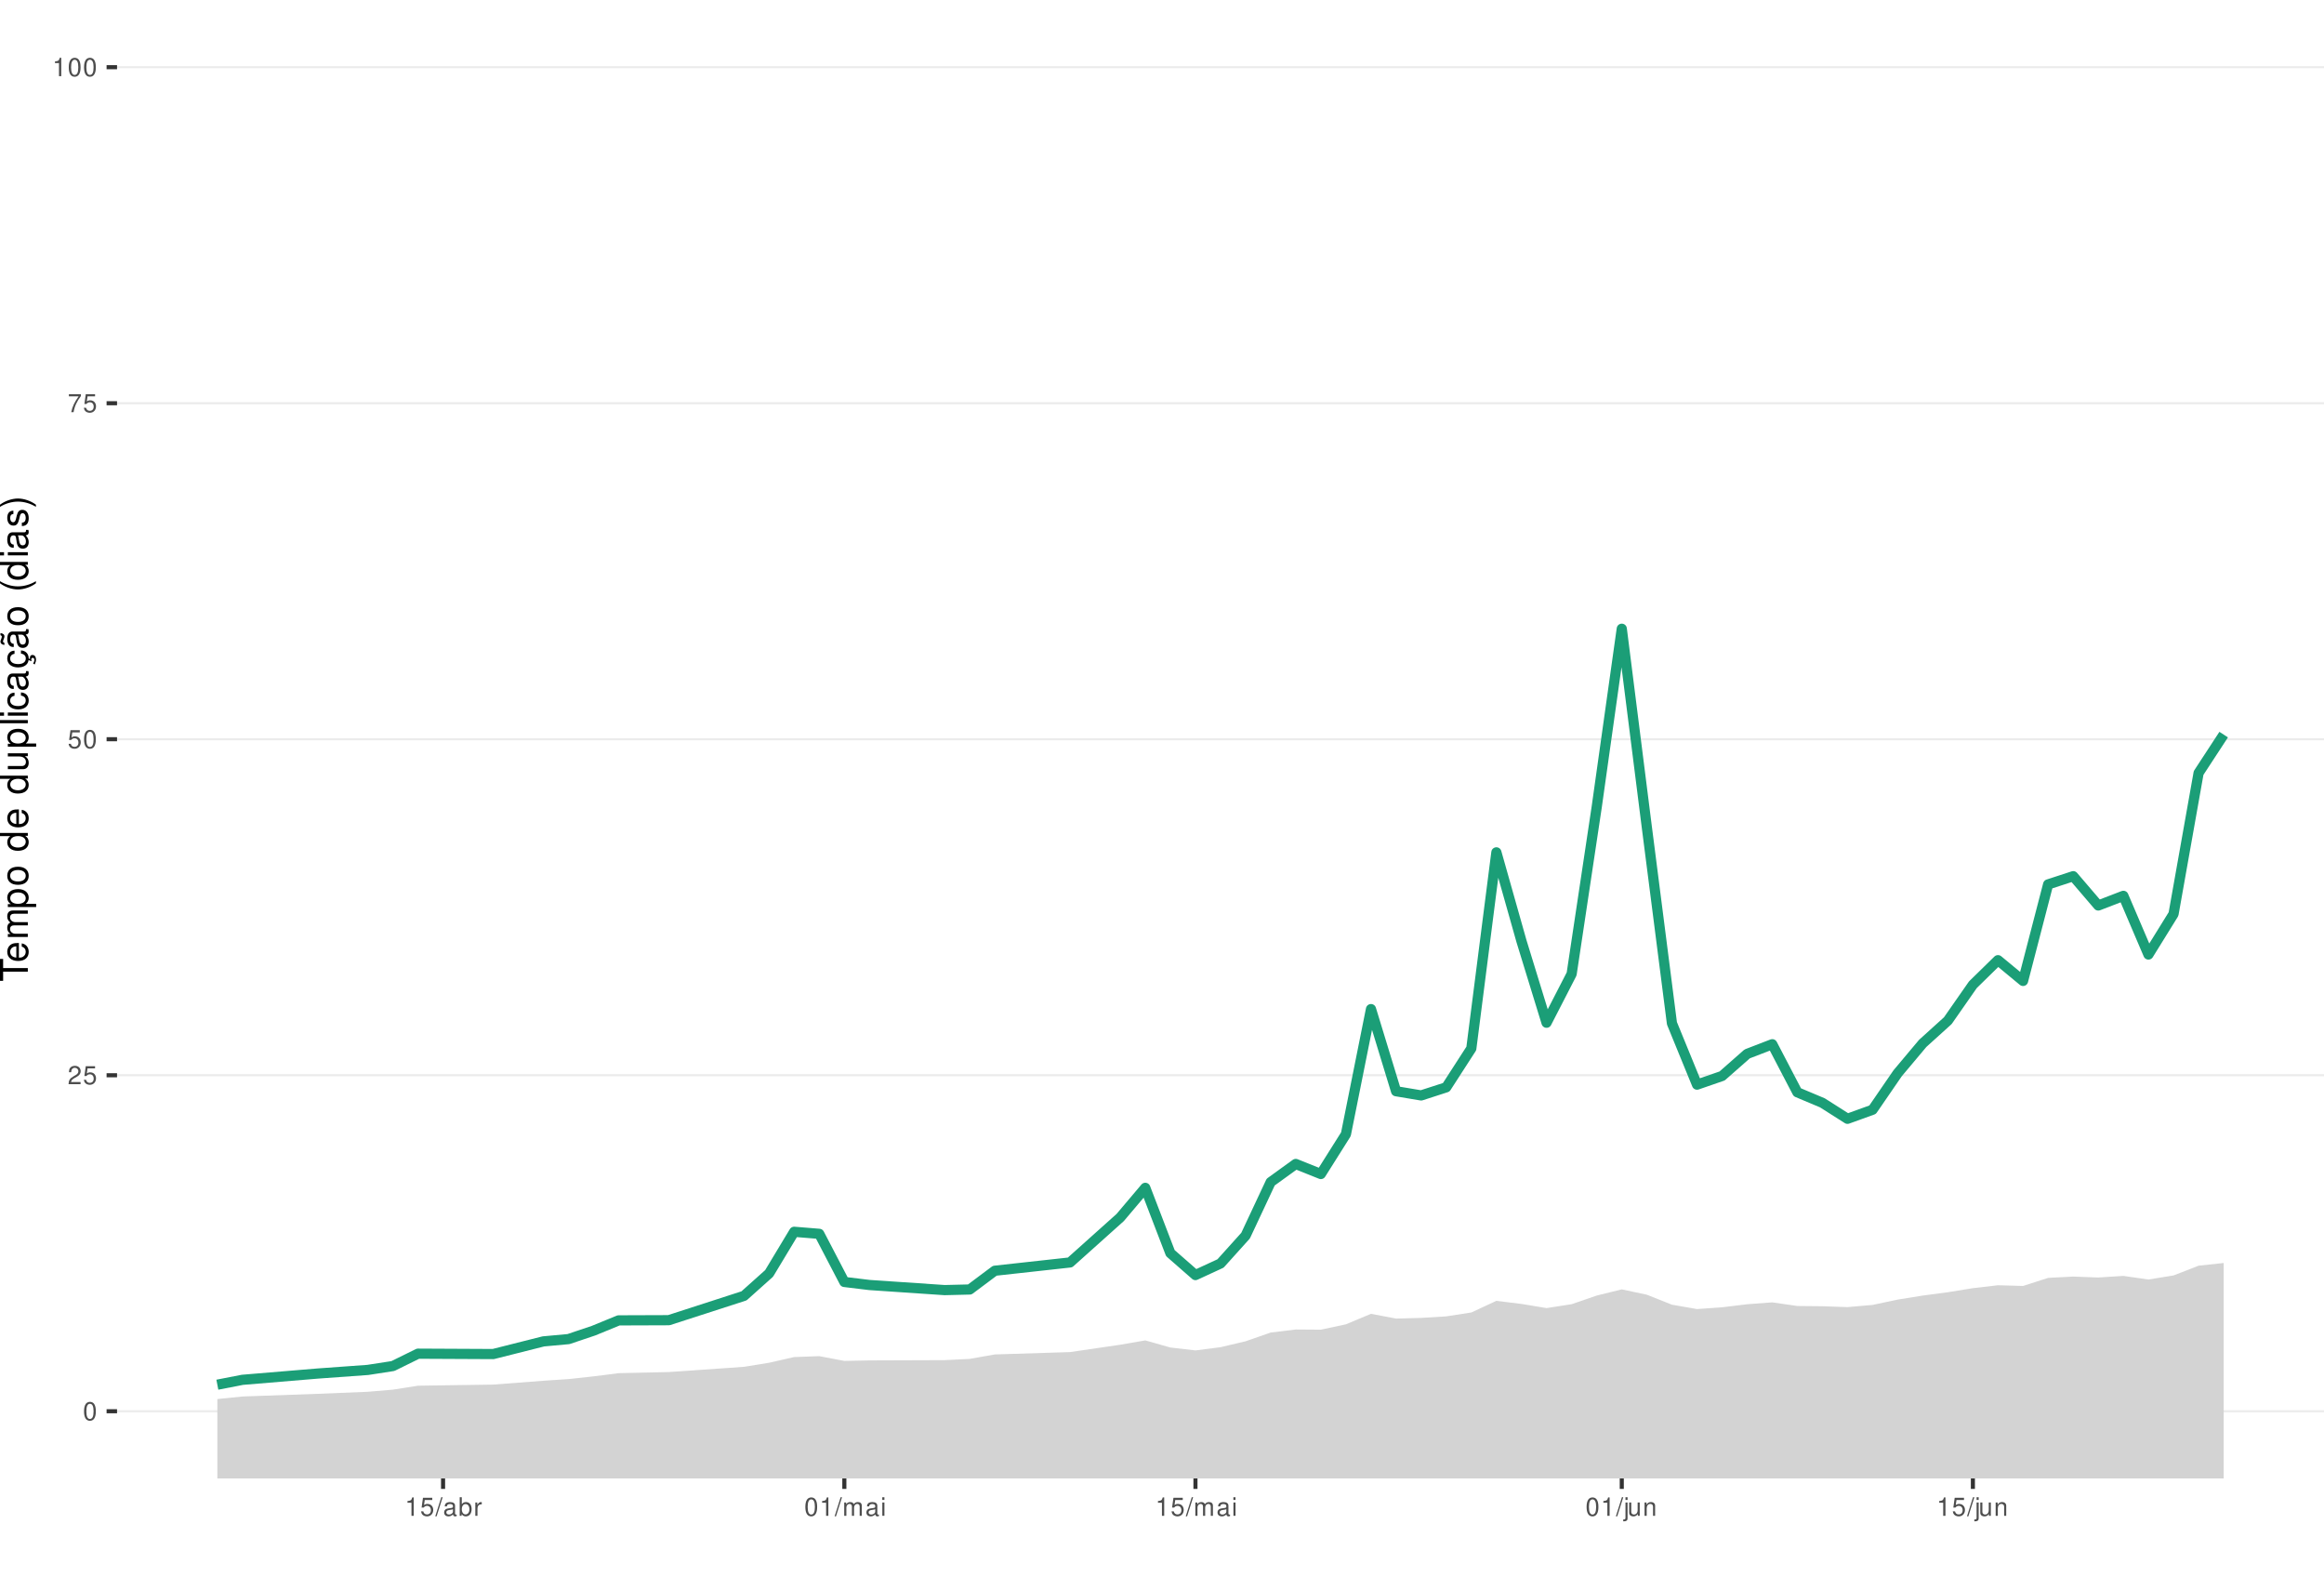
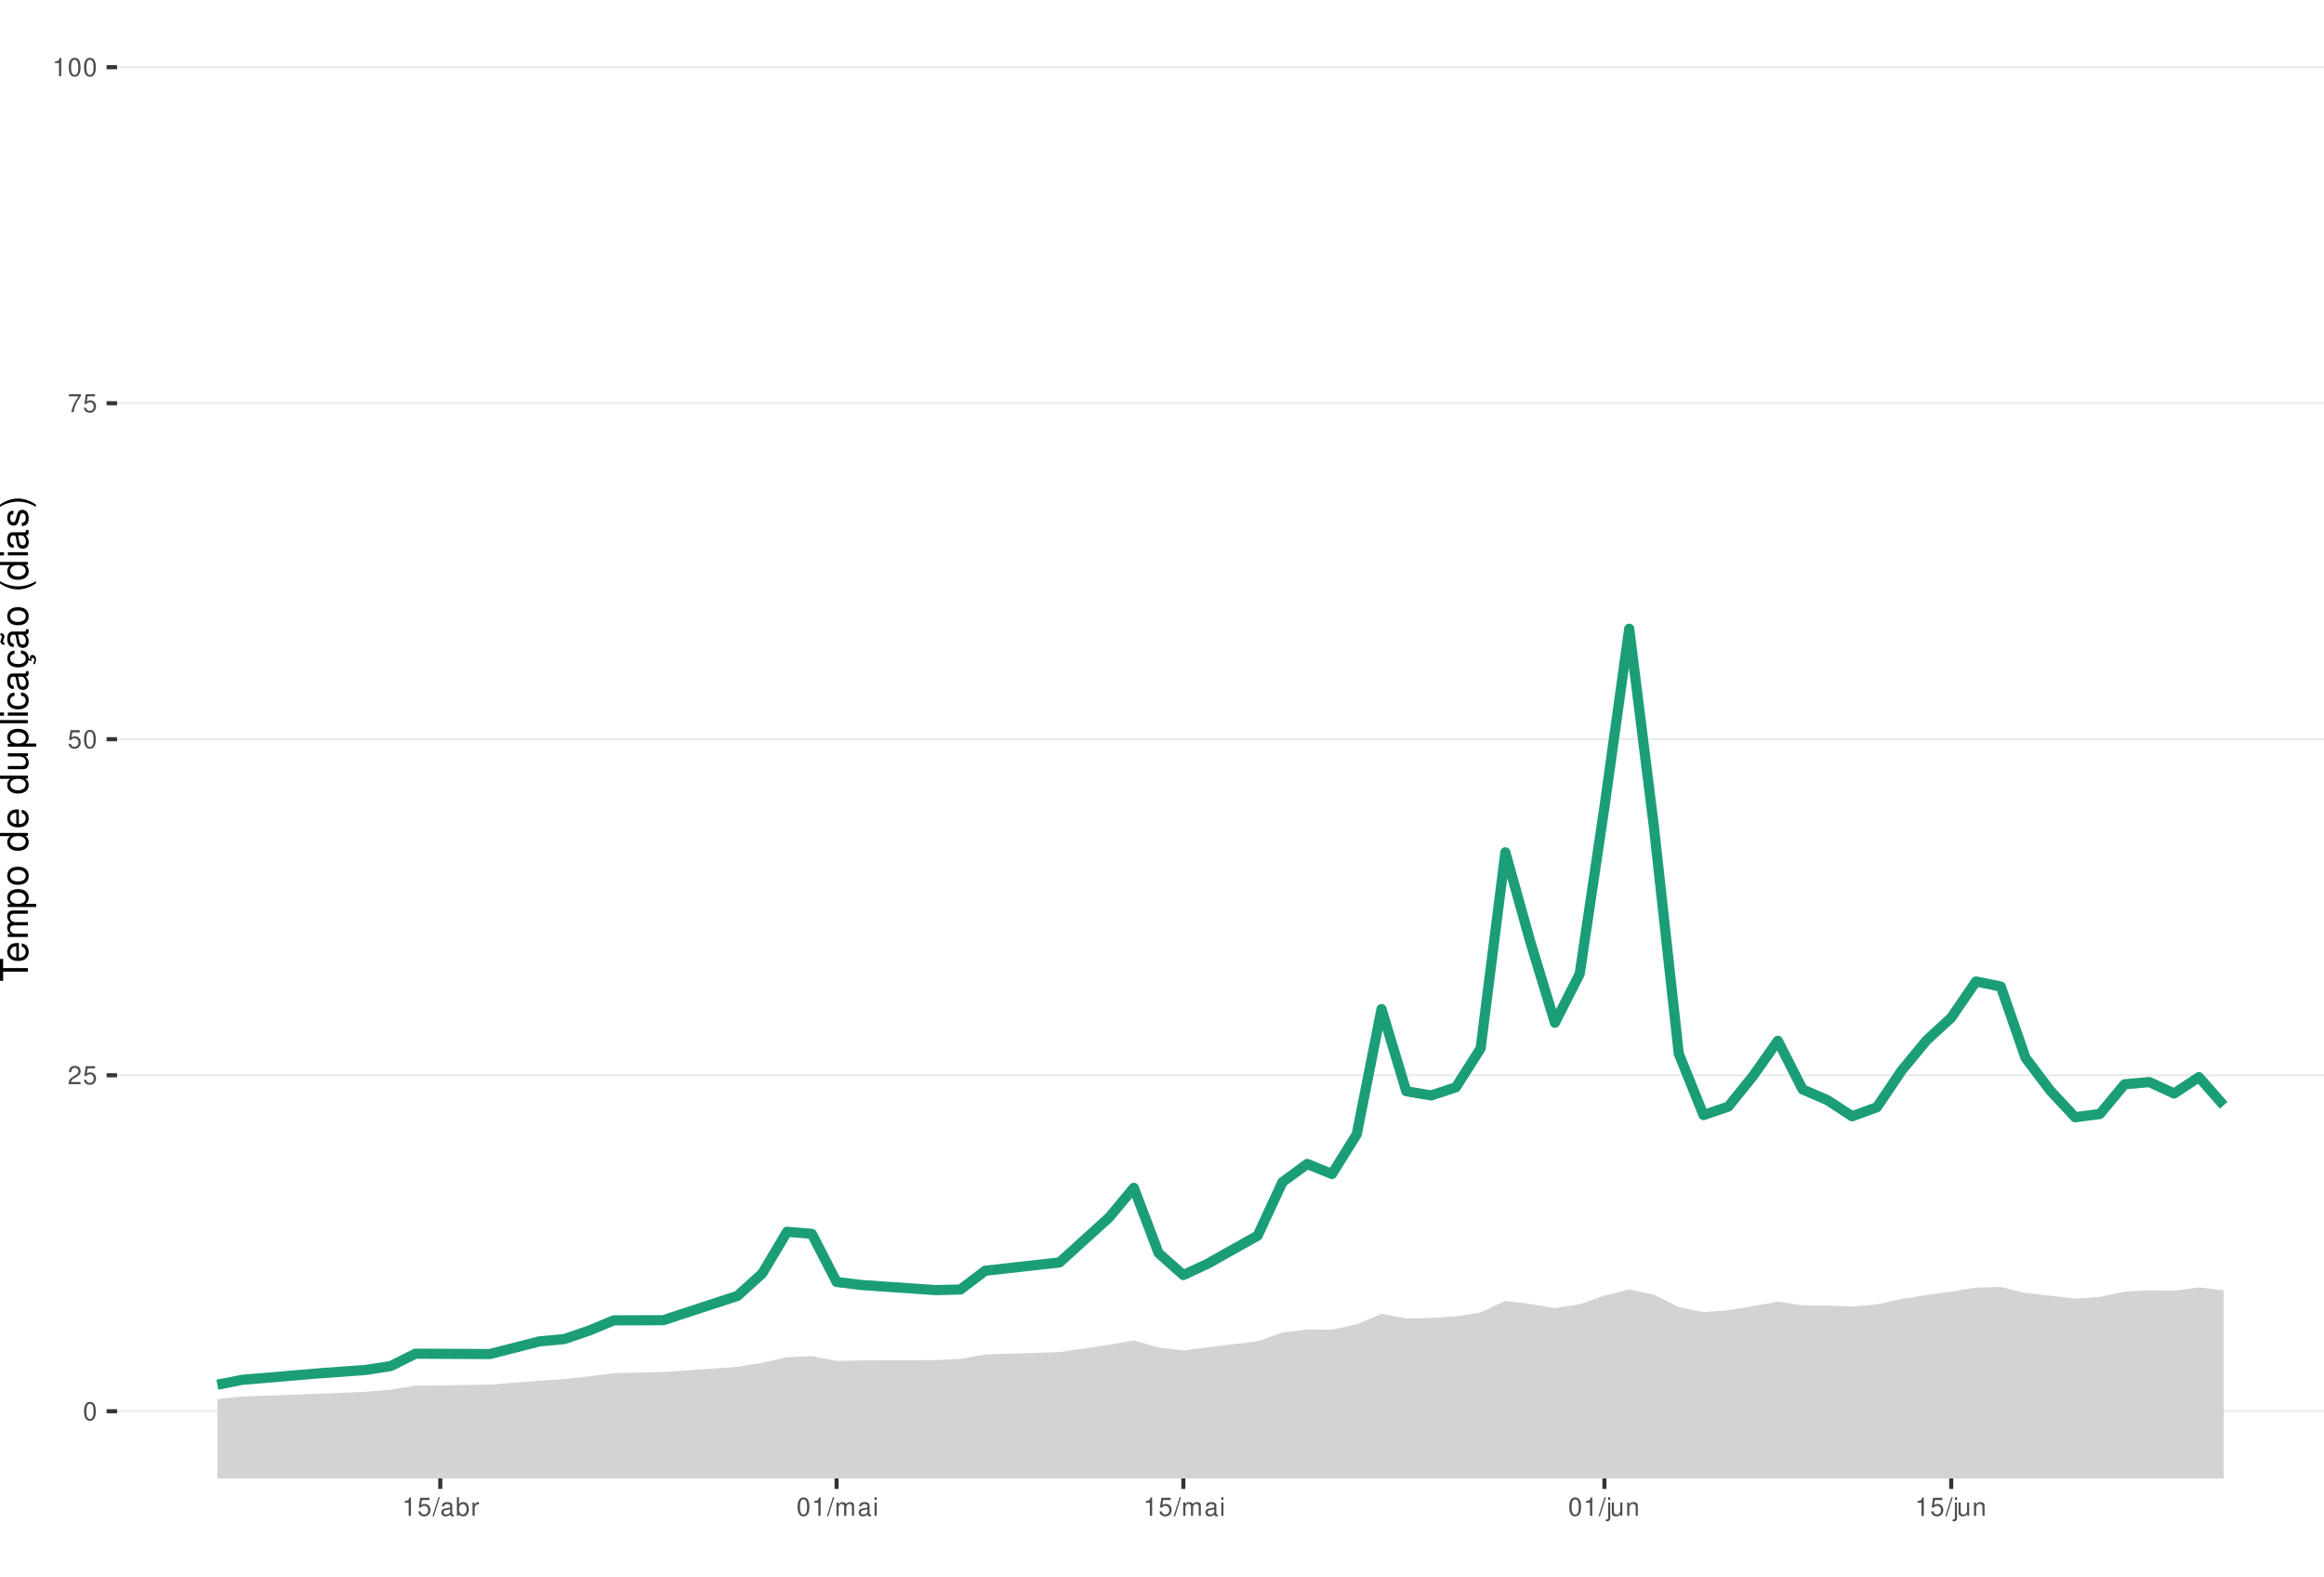
<svg xmlns="http://www.w3.org/2000/svg" xmlns:xlink="http://www.w3.org/1999/xlink" width="609pt" height="413pt" viewBox="0 0 609 413" version="1.1">
  <defs>
    <g>
      <symbol overflow="visible" id="glyph0-0">
        <path style="stroke:none;" d="" />
      </symbol>
      <symbol overflow="visible" id="glyph0-1">
        <path style="stroke:none;" d="M 1.828 -4.812 C 1.391 -4.812 0.984 -4.609 0.75 -4.281 C 0.438 -3.859 0.281 -3.219 0.281 -2.328 C 0.281 -0.703 0.812 0.156 1.828 0.156 C 2.828 0.156 3.375 -0.703 3.375 -2.297 C 3.375 -3.219 3.234 -3.844 2.922 -4.281 C 2.672 -4.625 2.281 -4.812 1.828 -4.812 Z M 1.828 -4.297 C 2.469 -4.297 2.781 -3.641 2.781 -2.344 C 2.781 -0.969 2.469 -0.328 1.812 -0.328 C 1.203 -0.328 0.891 -1 0.891 -2.328 C 0.891 -3.641 1.203 -4.297 1.828 -4.297 Z M 1.828 -4.297 " />
      </symbol>
      <symbol overflow="visible" id="glyph0-2">
        <path style="stroke:none;" d="M 3.375 -0.578 L 0.891 -0.578 C 0.938 -0.984 1.156 -1.234 1.734 -1.578 L 2.406 -1.953 C 3.062 -2.328 3.406 -2.812 3.406 -3.406 C 3.406 -3.812 3.234 -4.188 2.969 -4.438 C 2.688 -4.688 2.344 -4.812 1.891 -4.812 C 1.297 -4.812 0.844 -4.594 0.578 -4.188 C 0.422 -3.938 0.344 -3.641 0.328 -3.141 L 0.922 -3.141 C 0.938 -3.469 0.984 -3.672 1.062 -3.828 C 1.219 -4.125 1.516 -4.297 1.875 -4.297 C 2.406 -4.297 2.797 -3.906 2.797 -3.391 C 2.797 -3.016 2.578 -2.672 2.156 -2.438 L 1.547 -2.078 C 0.562 -1.516 0.281 -1.062 0.219 0 L 3.375 0 Z M 3.375 -0.578 " />
      </symbol>
      <symbol overflow="visible" id="glyph0-3">
        <path style="stroke:none;" d="M 3.172 -4.719 L 0.734 -4.719 L 0.375 -2.156 L 0.922 -2.156 C 1.188 -2.469 1.422 -2.594 1.797 -2.594 C 2.422 -2.594 2.812 -2.156 2.812 -1.453 C 2.812 -0.781 2.422 -0.359 1.781 -0.359 C 1.266 -0.359 0.953 -0.625 0.812 -1.156 L 0.234 -1.156 C 0.312 -0.766 0.375 -0.578 0.516 -0.406 C 0.781 -0.047 1.266 0.156 1.797 0.156 C 2.75 0.156 3.422 -0.547 3.422 -1.531 C 3.422 -2.469 2.797 -3.109 1.891 -3.109 C 1.562 -3.109 1.297 -3.016 1.016 -2.828 L 1.203 -4.141 L 3.172 -4.141 Z M 3.172 -4.719 " />
      </symbol>
      <symbol overflow="visible" id="glyph0-4">
        <path style="stroke:none;" d="M 3.469 -4.719 L 0.312 -4.719 L 0.312 -4.141 L 2.859 -4.141 C 1.734 -2.531 1.266 -1.547 0.922 0 L 1.547 0 C 1.797 -1.516 2.391 -2.812 3.469 -4.234 Z M 3.469 -4.719 " />
      </symbol>
      <symbol overflow="visible" id="glyph0-5">
        <path style="stroke:none;" d="M 1.719 -3.422 L 1.719 0 L 2.312 0 L 2.312 -4.812 L 1.922 -4.812 C 1.719 -4.078 1.578 -3.969 0.672 -3.859 L 0.672 -3.422 Z M 1.719 -3.422 " />
      </symbol>
      <symbol overflow="visible" id="glyph0-6">
        <path style="stroke:none;" d="M 1.531 -4.859 L -0.047 0.141 L 0.312 0.141 L 1.891 -4.859 Z M 1.531 -4.859 " />
      </symbol>
      <symbol overflow="visible" id="glyph0-7">
        <path style="stroke:none;" d="M 3.562 -0.328 C 3.5 -0.312 3.469 -0.312 3.438 -0.312 C 3.25 -0.312 3.141 -0.406 3.141 -0.578 L 3.141 -2.641 C 3.141 -3.25 2.688 -3.594 1.828 -3.594 C 1.312 -3.594 0.906 -3.438 0.672 -3.188 C 0.516 -3 0.453 -2.797 0.438 -2.453 L 0.984 -2.453 C 1.031 -2.875 1.297 -3.078 1.812 -3.078 C 2.312 -3.078 2.594 -2.891 2.594 -2.562 L 2.594 -2.406 C 2.578 -2.172 2.469 -2.078 2.016 -2.031 C 1.219 -1.922 1.109 -1.891 0.891 -1.812 C 0.484 -1.641 0.281 -1.328 0.281 -0.875 C 0.281 -0.25 0.719 0.156 1.422 0.156 C 1.859 0.156 2.219 0 2.609 -0.359 C 2.656 0 2.828 0.156 3.188 0.156 C 3.297 0.156 3.375 0.141 3.562 0.094 Z M 2.594 -1.094 C 2.594 -0.906 2.531 -0.797 2.375 -0.641 C 2.141 -0.438 1.875 -0.328 1.547 -0.328 C 1.109 -0.328 0.859 -0.547 0.859 -0.891 C 0.859 -1.266 1.094 -1.438 1.703 -1.531 C 2.297 -1.609 2.406 -1.641 2.594 -1.719 Z M 2.594 -1.094 " />
      </symbol>
      <symbol overflow="visible" id="glyph0-8">
        <path style="stroke:none;" d="M 0.359 -4.859 L 0.359 0 L 0.859 0 L 0.859 -0.453 C 1.125 -0.047 1.484 0.156 1.969 0.156 C 2.875 0.156 3.484 -0.594 3.484 -1.75 C 3.484 -2.891 2.922 -3.594 1.984 -3.594 C 1.516 -3.594 1.172 -3.406 0.906 -3.016 L 0.906 -4.859 Z M 1.891 -3.062 C 2.5 -3.062 2.906 -2.531 2.906 -1.703 C 2.906 -0.906 2.484 -0.359 1.891 -0.359 C 1.297 -0.359 0.906 -0.906 0.906 -1.719 C 0.906 -2.531 1.297 -3.062 1.891 -3.062 Z M 1.891 -3.062 " />
      </symbol>
      <symbol overflow="visible" id="glyph0-9">
        <path style="stroke:none;" d="M 0.453 -3.484 L 0.453 0 L 1.016 0 L 1.016 -1.812 C 1.031 -2.656 1.375 -3.016 2.141 -3 L 2.141 -3.562 C 2.047 -3.578 1.984 -3.594 1.922 -3.594 C 1.562 -3.594 1.297 -3.375 0.969 -2.859 L 0.969 -3.484 Z M 0.453 -3.484 " />
      </symbol>
      <symbol overflow="visible" id="glyph0-10">
        <path style="stroke:none;" d="M 0.469 -3.484 L 0.469 0 L 1.031 0 L 1.031 -2.188 C 1.031 -2.703 1.391 -3.109 1.844 -3.109 C 2.25 -3.109 2.484 -2.844 2.484 -2.406 L 2.484 0 L 3.047 0 L 3.047 -2.188 C 3.047 -2.703 3.422 -3.109 3.875 -3.109 C 4.266 -3.109 4.516 -2.844 4.516 -2.406 L 4.516 0 L 5.078 0 L 5.078 -2.609 C 5.078 -3.234 4.719 -3.594 4.062 -3.594 C 3.594 -3.594 3.312 -3.453 2.984 -3.062 C 2.781 -3.422 2.5 -3.594 2.047 -3.594 C 1.578 -3.594 1.266 -3.422 0.984 -3 L 0.984 -3.484 Z M 0.469 -3.484 " />
      </symbol>
      <symbol overflow="visible" id="glyph0-11">
        <path style="stroke:none;" d="M 1 -3.484 L 0.453 -3.484 L 0.453 0 L 1 0 Z M 1 -4.859 L 0.438 -4.859 L 0.438 -4.156 L 1 -4.156 Z M 1 -4.859 " />
      </symbol>
      <symbol overflow="visible" id="glyph0-12">
        <path style="stroke:none;" d="M 0.469 -3.484 L 0.469 0.5 C 0.469 0.859 0.359 0.969 0.016 0.969 C -0.031 0.969 -0.047 0.969 -0.125 0.953 L -0.125 1.438 C -0.047 1.438 -0.016 1.453 0.062 1.453 C 0.688 1.453 1.016 1.203 1.016 0.719 L 1.016 -3.484 Z M 1.016 -4.859 L 0.469 -4.859 L 0.469 -4.156 L 1.016 -4.156 Z M 1.016 -4.859 " />
      </symbol>
      <symbol overflow="visible" id="glyph0-13">
        <path style="stroke:none;" d="M 3.203 0 L 3.203 -3.484 L 2.656 -3.484 L 2.656 -1.516 C 2.656 -0.797 2.281 -0.328 1.703 -0.328 C 1.266 -0.328 0.984 -0.594 0.984 -1.016 L 0.984 -3.484 L 0.438 -3.484 L 0.438 -0.797 C 0.438 -0.219 0.859 0.156 1.547 0.156 C 2.062 0.156 2.391 -0.031 2.703 -0.484 L 2.703 0 Z M 3.203 0 " />
      </symbol>
      <symbol overflow="visible" id="glyph0-14">
        <path style="stroke:none;" d="M 0.469 -3.484 L 0.469 0 L 1.031 0 L 1.031 -1.922 C 1.031 -2.641 1.391 -3.109 1.969 -3.109 C 2.406 -3.109 2.688 -2.828 2.688 -2.422 L 2.688 0 L 3.234 0 L 3.234 -2.641 C 3.234 -3.219 2.812 -3.594 2.141 -3.594 C 1.625 -3.594 1.281 -3.391 0.984 -2.906 L 0.984 -3.484 Z M 0.469 -3.484 " />
      </symbol>
      <symbol overflow="visible" id="glyph1-0">
        <path style="stroke:none;" d="" />
      </symbol>
      <symbol overflow="visible" id="glyph1-1">
        <path style="stroke:none;" d="M -6.469 -3.547 L -6.469 -5.938 L -7.297 -5.938 L -7.297 -0.203 L -6.469 -0.203 L -6.469 -2.609 L 0 -2.609 L 0 -3.547 Z M -6.469 -3.547 " />
      </symbol>
      <symbol overflow="visible" id="glyph1-2">
        <path style="stroke:none;" d="M -2.344 -5.125 C -3.141 -5.125 -3.625 -5.062 -4.016 -4.922 C -4.875 -4.578 -5.391 -3.781 -5.391 -2.797 C -5.391 -1.344 -4.281 -0.406 -2.547 -0.406 C -0.812 -0.406 0.234 -1.297 0.234 -2.781 C 0.234 -3.984 -0.453 -4.812 -1.594 -5.016 L -1.594 -4.188 C -0.906 -3.953 -0.547 -3.484 -0.547 -2.812 C -0.547 -2.281 -0.781 -1.828 -1.219 -1.547 C -1.516 -1.344 -1.812 -1.281 -2.344 -1.266 Z M -3.016 -1.297 C -3.984 -1.359 -4.625 -1.953 -4.625 -2.797 C -4.625 -3.641 -3.953 -4.234 -3.016 -4.234 Z M -3.016 -1.297 " />
      </symbol>
      <symbol overflow="visible" id="glyph1-3">
        <path style="stroke:none;" d="M -5.234 -0.703 L 0 -0.703 L 0 -1.547 L -3.297 -1.547 C -4.047 -1.547 -4.656 -2.094 -4.656 -2.766 C -4.656 -3.391 -4.281 -3.734 -3.609 -3.734 L 0 -3.734 L 0 -4.578 L -3.297 -4.578 C -4.047 -4.578 -4.656 -5.125 -4.656 -5.812 C -4.656 -6.422 -4.266 -6.781 -3.609 -6.781 L 0 -6.781 L 0 -7.625 L -3.938 -7.625 C -4.875 -7.625 -5.391 -7.078 -5.391 -6.094 C -5.391 -5.406 -5.188 -4.984 -4.594 -4.484 C -5.156 -4.188 -5.391 -3.766 -5.391 -3.078 C -5.391 -2.375 -5.125 -1.906 -4.5 -1.469 L -5.234 -1.469 Z M -5.234 -0.703 " />
      </symbol>
      <symbol overflow="visible" id="glyph1-4">
        <path style="stroke:none;" d="M 2.188 -0.547 L 2.188 -1.375 L -0.547 -1.375 C -0.016 -1.812 0.234 -2.312 0.234 -2.984 C 0.234 -4.344 -0.859 -5.234 -2.531 -5.234 C -4.297 -5.234 -5.391 -4.375 -5.391 -2.984 C -5.391 -2.266 -5.062 -1.703 -4.453 -1.312 L -5.234 -1.312 L -5.234 -0.547 Z M -4.609 -2.844 C -4.609 -3.766 -3.797 -4.359 -2.547 -4.359 C -1.359 -4.359 -0.547 -3.75 -0.547 -2.844 C -0.547 -1.953 -1.344 -1.375 -2.578 -1.375 C -3.812 -1.375 -4.609 -1.953 -4.609 -2.844 Z M -4.609 -2.844 " />
      </symbol>
      <symbol overflow="visible" id="glyph1-5">
        <path style="stroke:none;" d="M -5.391 -2.719 C -5.391 -1.234 -4.344 -0.359 -2.578 -0.359 C -0.812 -0.359 0.234 -1.234 0.234 -2.734 C 0.234 -4.203 -0.812 -5.094 -2.547 -5.094 C -4.359 -5.094 -5.391 -4.234 -5.391 -2.719 Z M -4.625 -2.734 C -4.625 -3.672 -3.844 -4.234 -2.547 -4.234 C -1.312 -4.234 -0.547 -3.656 -0.547 -2.734 C -0.547 -1.797 -1.312 -1.234 -2.578 -1.234 C -3.844 -1.234 -4.625 -1.797 -4.625 -2.734 Z M -4.625 -2.734 " />
      </symbol>
      <symbol overflow="visible" id="glyph1-6">
        <path style="stroke:none;" d="" />
      </symbol>
      <symbol overflow="visible" id="glyph1-7">
        <path style="stroke:none;" d="M -7.297 -4.953 L -7.297 -4.125 L -4.578 -4.125 C -5.109 -3.766 -5.391 -3.203 -5.391 -2.516 C -5.391 -1.156 -4.297 -0.266 -2.625 -0.266 C -0.859 -0.266 0.234 -1.125 0.234 -2.547 C 0.234 -3.266 -0.047 -3.766 -0.688 -4.203 L 0 -4.203 L 0 -4.953 Z M -4.609 -2.656 C -4.609 -3.547 -3.812 -4.125 -2.562 -4.125 C -1.344 -4.125 -0.547 -3.547 -0.547 -2.656 C -0.547 -1.734 -1.359 -1.125 -2.578 -1.125 C -3.797 -1.125 -4.609 -1.734 -4.609 -2.656 Z M -4.609 -2.656 " />
      </symbol>
      <symbol overflow="visible" id="glyph1-8">
        <path style="stroke:none;" d="M 0 -4.812 L -5.234 -4.812 L -5.234 -3.984 L -2.266 -3.984 C -1.203 -3.984 -0.5 -3.438 -0.5 -2.562 C -0.5 -1.906 -0.906 -1.484 -1.531 -1.484 L -5.234 -1.484 L -5.234 -0.656 L -1.203 -0.656 C -0.328 -0.656 0.234 -1.297 0.234 -2.312 C 0.234 -3.094 -0.047 -3.578 -0.734 -4.062 L 0 -4.062 Z M 0 -4.812 " />
      </symbol>
      <symbol overflow="visible" id="glyph1-9">
        <path style="stroke:none;" d="M -7.297 -1.516 L -7.297 -0.688 L 0 -0.688 L 0 -1.516 Z M -7.297 -1.516 " />
      </symbol>
      <symbol overflow="visible" id="glyph1-10">
        <path style="stroke:none;" d="M -5.234 -1.5 L -5.234 -0.672 L 0 -0.672 L 0 -1.5 Z M -7.297 -1.5 L -7.297 -0.656 L -6.234 -0.656 L -6.234 -1.5 Z M -7.297 -1.5 " />
      </symbol>
      <symbol overflow="visible" id="glyph1-11">
        <path style="stroke:none;" d="M -3.484 -4.703 C -3.984 -4.672 -4.312 -4.562 -4.609 -4.359 C -5.094 -4 -5.391 -3.375 -5.391 -2.641 C -5.391 -1.219 -4.266 -0.312 -2.531 -0.312 C -0.844 -0.312 0.234 -1.203 0.234 -2.625 C 0.234 -3.875 -0.516 -4.672 -1.797 -4.766 L -1.797 -3.938 C -0.953 -3.797 -0.547 -3.359 -0.547 -2.656 C -0.547 -1.734 -1.297 -1.188 -2.531 -1.188 C -3.844 -1.188 -4.625 -1.719 -4.625 -2.625 C -4.625 -3.328 -4.203 -3.766 -3.484 -3.875 Z M -3.484 -4.703 " />
      </symbol>
      <symbol overflow="visible" id="glyph1-12">
        <path style="stroke:none;" d="M -0.484 -5.344 C -0.469 -5.266 -0.469 -5.219 -0.469 -5.172 C -0.469 -4.875 -0.625 -4.719 -0.875 -4.719 L -3.953 -4.719 C -4.891 -4.719 -5.391 -4.047 -5.391 -2.75 C -5.391 -1.984 -5.172 -1.375 -4.781 -1.016 C -4.516 -0.766 -4.203 -0.672 -3.688 -0.656 L -3.688 -1.484 C -4.328 -1.562 -4.625 -1.938 -4.625 -2.719 C -4.625 -3.484 -4.344 -3.891 -3.844 -3.891 L -3.625 -3.891 C -3.266 -3.875 -3.125 -3.703 -3.047 -3.016 C -2.891 -1.844 -2.844 -1.656 -2.719 -1.344 C -2.453 -0.734 -2 -0.422 -1.312 -0.422 C -0.375 -0.422 0.234 -1.078 0.234 -2.141 C 0.234 -2.797 0 -3.328 -0.547 -3.922 C 0 -3.984 0.234 -4.234 0.234 -4.781 C 0.234 -4.953 0.203 -5.062 0.141 -5.344 Z M -1.656 -3.891 C -1.375 -3.891 -1.203 -3.812 -0.969 -3.562 C -0.656 -3.219 -0.5 -2.812 -0.5 -2.312 C -0.5 -1.672 -0.812 -1.297 -1.344 -1.297 C -1.891 -1.297 -2.172 -1.656 -2.297 -2.547 C -2.422 -3.438 -2.453 -3.609 -2.594 -3.891 Z M -1.656 -3.891 " />
      </symbol>
      <symbol overflow="visible" id="glyph1-13">
        <path style="stroke:none;" d="M 0.234 -2.641 C 0.234 -3.875 -0.547 -4.703 -1.797 -4.766 L -1.797 -3.938 C -0.953 -3.797 -0.531 -3.359 -0.531 -2.656 C -0.531 -1.734 -1.281 -1.188 -2.516 -1.188 C -3.844 -1.188 -4.625 -1.719 -4.625 -2.625 C -4.625 -3.328 -4.203 -3.766 -3.484 -3.875 L -3.484 -4.703 C -3.984 -4.672 -4.312 -4.562 -4.609 -4.359 C -5.094 -4 -5.391 -3.375 -5.391 -2.641 C -5.391 -1.219 -4.266 -0.312 -2.531 -0.312 C -1.469 -0.312 -0.625 -0.672 -0.156 -1.312 C 0.047 -1.594 0.125 -1.812 0.203 -2.25 L 0.922 -1.938 L 0.984 -2.062 C 0.938 -2.188 0.906 -2.25 0.906 -2.375 C 0.906 -2.656 1.047 -2.828 1.281 -2.828 C 1.547 -2.828 1.734 -2.594 1.734 -2.297 C 1.734 -2.031 1.672 -1.844 1.438 -1.406 L 1.406 -1.312 L 1.812 -1.094 C 2.078 -1.75 2.141 -1.953 2.141 -2.344 C 2.141 -3.109 1.781 -3.578 1.203 -3.578 C 0.781 -3.578 0.547 -3.297 0.547 -2.797 C 0.547 -2.703 0.547 -2.641 0.562 -2.516 Z M 0.234 -2.641 " />
      </symbol>
      <symbol overflow="visible" id="glyph1-14">
        <path style="stroke:none;" d="M -0.484 -5.344 C -0.469 -5.266 -0.469 -5.219 -0.469 -5.172 C -0.469 -4.875 -0.625 -4.719 -0.875 -4.719 L -3.953 -4.719 C -4.891 -4.719 -5.391 -4.047 -5.391 -2.75 C -5.391 -1.984 -5.172 -1.375 -4.781 -1.016 C -4.516 -0.766 -4.203 -0.672 -3.688 -0.656 L -3.688 -1.484 C -4.328 -1.562 -4.625 -1.938 -4.625 -2.719 C -4.625 -3.484 -4.344 -3.891 -3.844 -3.891 L -3.625 -3.891 C -3.266 -3.875 -3.125 -3.703 -3.047 -3.016 C -2.891 -1.844 -2.844 -1.656 -2.719 -1.344 C -2.453 -0.734 -2 -0.422 -1.312 -0.422 C -0.375 -0.422 0.234 -1.078 0.234 -2.141 C 0.234 -2.797 0 -3.328 -0.547 -3.922 C 0 -3.984 0.234 -4.234 0.234 -4.781 C 0.234 -4.953 0.203 -5.062 0.141 -5.344 Z M -1.656 -3.891 C -1.375 -3.891 -1.203 -3.812 -0.969 -3.562 C -0.656 -3.219 -0.5 -2.812 -0.5 -2.312 C -0.5 -1.672 -0.812 -1.297 -1.344 -1.297 C -1.891 -1.297 -2.172 -1.656 -2.297 -2.547 C -2.422 -3.438 -2.453 -3.609 -2.594 -3.891 Z M -7.172 -3.75 C -6.922 -3.672 -6.812 -3.547 -6.812 -3.375 C -6.812 -3.25 -6.875 -2.984 -6.984 -2.734 C -7.156 -2.312 -7.172 -2.25 -7.172 -2.047 C -7.172 -1.594 -6.797 -1.297 -6.141 -1.188 L -6.141 -1.766 C -6.375 -1.812 -6.5 -1.938 -6.5 -2.094 C -6.5 -2.203 -6.469 -2.344 -6.375 -2.578 C -6.156 -3.156 -6.125 -3.234 -6.125 -3.438 C -6.125 -3.922 -6.484 -4.219 -7.172 -4.312 Z M -7.172 -3.75 " />
      </symbol>
      <symbol overflow="visible" id="glyph1-15">
        <path style="stroke:none;" d="M -7.297 -2.359 C -5.984 -1.359 -4.156 -0.734 -2.594 -0.734 C -1.016 -0.734 0.812 -1.359 2.125 -2.359 L 2.125 -2.906 C 0.688 -2.031 -0.984 -1.547 -2.594 -1.547 C -4.188 -1.547 -5.875 -2.031 -7.297 -2.906 Z M -7.297 -2.359 " />
      </symbol>
      <symbol overflow="visible" id="glyph1-16">
        <path style="stroke:none;" d="M -3.781 -4.375 C -4.812 -4.375 -5.391 -3.688 -5.391 -2.484 C -5.391 -1.266 -4.766 -0.469 -3.797 -0.469 C -2.969 -0.469 -2.578 -0.891 -2.281 -2.125 L -2.094 -2.906 C -1.953 -3.484 -1.734 -3.719 -1.375 -3.719 C -0.875 -3.719 -0.547 -3.234 -0.547 -2.5 C -0.547 -2.047 -0.672 -1.672 -0.891 -1.453 C -1.047 -1.328 -1.188 -1.266 -1.562 -1.219 L -1.562 -0.344 C -0.344 -0.375 0.234 -1.062 0.234 -2.438 C 0.234 -3.75 -0.422 -4.594 -1.438 -4.594 C -2.203 -4.594 -2.641 -4.156 -2.891 -3.109 L -3.078 -2.312 C -3.234 -1.625 -3.453 -1.344 -3.828 -1.344 C -4.312 -1.344 -4.625 -1.766 -4.625 -2.453 C -4.625 -3.125 -4.328 -3.484 -3.781 -3.5 Z M -3.781 -4.375 " />
      </symbol>
      <symbol overflow="visible" id="glyph1-17">
        <path style="stroke:none;" d="M 2.125 -0.938 C 0.812 -1.938 -1.016 -2.562 -2.578 -2.562 C -4.156 -2.562 -5.984 -1.938 -7.297 -0.938 L -7.297 -0.375 C -5.859 -1.266 -4.188 -1.75 -2.578 -1.75 C -0.984 -1.75 0.703 -1.266 2.125 -0.375 Z M 2.125 -0.938 " />
      </symbol>
    </g>
    <clipPath id="clip1">
      <path d="M 30.672 0 L 609 0 L 609 387.328 L 30.672 387.328 Z M 30.672 0 " />
    </clipPath>
    <clipPath id="clip2">
      <path d="M 30.672 369 L 609 369 L 609 370 L 30.672 370 Z M 30.672 369 " />
    </clipPath>
    <clipPath id="clip3">
      <path d="M 30.672 281 L 609 281 L 609 282 L 30.672 282 Z M 30.672 281 " />
    </clipPath>
    <clipPath id="clip4">
      <path d="M 30.672 193 L 609 193 L 609 194 L 30.672 194 Z M 30.672 193 " />
    </clipPath>
    <clipPath id="clip5">
      <path d="M 30.672 105 L 609 105 L 609 106 L 30.672 106 Z M 30.672 105 " />
    </clipPath>
    <clipPath id="clip6">
      <path d="M 30.672 17 L 609 17 L 609 18 L 30.672 18 Z M 30.672 17 " />
    </clipPath>
    <clipPath id="clip7">
-       <path d="M 56 330 L 583 330 L 583 387.328 L 56 387.328 Z M 56 330 " />
+       <path d="M 56 337 L 583 337 L 583 387.328 L 56 387.328 Z M 56 337 " />
    </clipPath>
  </defs>
  <g id="surface66">
    <rect x="0" y="0" width="609" height="413" style="fill:rgb(100%,100%,100%);fill-opacity:1;stroke:none;" />
    <rect x="0" y="0" width="609" height="413" style="fill:rgb(100%,100%,100%);fill-opacity:1;stroke:none;" />
    <path style="fill:none;stroke-width:1.067;stroke-linecap:round;stroke-linejoin:round;stroke:rgb(100%,100%,100%);stroke-opacity:1;stroke-miterlimit:10;" d="M 0 413 L 609 413 L 609 0 L 0 0 Z M 0 413 " />
    <g clip-path="url(#clip1)" clip-rule="nonzero">
      <path style=" stroke:none;fill-rule:nonzero;fill:rgb(100%,100%,100%);fill-opacity:1;" d="M 30.672 387.328 L 609 387.328 L 609 0 L 30.672 0 Z M 30.672 387.328 " />
    </g>
    <g clip-path="url(#clip2)" clip-rule="nonzero">
      <path style="fill:none;stroke-width:0.533;stroke-linecap:butt;stroke-linejoin:round;stroke:rgb(92.157%,92.157%,92.157%);stroke-opacity:1;stroke-miterlimit:10;" d="M 30.672 369.723 L 609 369.723 " />
    </g>
    <g clip-path="url(#clip3)" clip-rule="nonzero">
      <path style="fill:none;stroke-width:0.533;stroke-linecap:butt;stroke-linejoin:round;stroke:rgb(92.157%,92.157%,92.157%);stroke-opacity:1;stroke-miterlimit:10;" d="M 30.672 281.695 L 609 281.695 " />
    </g>
    <g clip-path="url(#clip4)" clip-rule="nonzero">
      <path style="fill:none;stroke-width:0.533;stroke-linecap:butt;stroke-linejoin:round;stroke:rgb(92.157%,92.157%,92.157%);stroke-opacity:1;stroke-miterlimit:10;" d="M 30.672 193.664 L 609 193.664 " />
    </g>
    <g clip-path="url(#clip5)" clip-rule="nonzero">
      <path style="fill:none;stroke-width:0.533;stroke-linecap:butt;stroke-linejoin:round;stroke:rgb(92.157%,92.157%,92.157%);stroke-opacity:1;stroke-miterlimit:10;" d="M 30.672 105.637 L 609 105.637 " />
    </g>
    <g clip-path="url(#clip6)" clip-rule="nonzero">
      <path style="fill:none;stroke-width:0.533;stroke-linecap:butt;stroke-linejoin:round;stroke:rgb(92.157%,92.157%,92.157%);stroke-opacity:1;stroke-miterlimit:10;" d="M 30.672 17.605 L 609 17.605 " />
    </g>
    <g clip-path="url(#clip7)" clip-rule="nonzero">
-       <path style=" stroke:none;fill-rule:nonzero;fill:rgb(82.745%,82.745%,82.745%);fill-opacity:1;" d="M 201.816 413 L 208.113 405.914 L 214.684 408.188 L 216.102 413 L 582.711 413 L 582.711 330.879 L 576.141 331.59 L 569.57 334.145 L 562.996 335.211 L 556.426 334.262 L 549.852 334.684 L 543.281 334.441 L 536.707 334.781 L 530.137 336.898 L 523.566 336.711 L 516.992 337.477 L 510.422 338.543 L 503.848 339.414 L 497.277 340.473 L 490.707 341.867 L 484.133 342.441 L 477.562 342.211 L 470.988 342.148 L 464.418 341.195 L 457.848 341.688 L 451.273 342.488 L 444.703 342.953 L 438.129 341.809 L 431.559 339.195 L 424.984 337.793 L 418.414 339.414 L 411.844 341.676 L 405.27 342.695 L 398.699 341.609 L 392.125 340.797 L 385.555 343.848 L 378.984 344.867 L 372.41 345.27 L 365.84 345.445 L 359.266 344.199 L 352.695 346.945 L 346.125 348.352 L 339.551 348.305 L 332.98 349.102 L 326.406 351.391 L 319.836 352.941 L 313.266 353.785 L 306.691 353.023 L 300.121 351.16 L 293.547 352.297 L 280.402 354.223 L 260.688 354.84 L 254.117 356.004 L 247.543 356.332 L 227.828 356.402 L 221.258 356.531 L 214.684 355.289 L 208.113 355.523 L 201.543 357.016 L 194.969 358.082 L 175.254 359.453 L 162.109 359.746 L 155.539 360.582 L 148.965 361.293 L 142.395 361.734 L 129.25 362.738 L 109.535 363.031 L 102.961 364.062 L 96.391 364.621 L 83.246 365.156 L 63.531 365.859 L 56.957 366.527 L 56.957 413 Z M 201.816 413 " />
-     </g>
-     <path style="fill:none;stroke-width:2.667;stroke-linecap:butt;stroke-linejoin:round;stroke:rgb(10.588%,61.961%,46.667%);stroke-opacity:1;stroke-miterlimit:10;" d="M 56.957 362.766 L 63.531 361.488 L 83.246 359.844 L 96.391 358.895 L 102.961 357.879 L 109.535 354.641 L 129.25 354.738 L 142.395 351.422 L 148.965 350.82 L 155.539 348.609 L 162.109 345.914 L 175.254 345.867 L 194.969 339.492 L 201.543 333.613 L 208.113 322.707 L 214.684 323.242 L 221.258 335.852 L 227.828 336.648 L 247.543 337.984 L 254.117 337.824 L 260.688 332.91 L 280.402 330.738 L 293.547 318.965 L 300.121 311.191 L 306.691 328.293 L 313.266 334.043 L 319.836 331.008 L 326.406 323.711 L 332.98 309.688 L 339.551 304.938 L 346.125 307.57 L 352.695 297.148 L 359.266 264.367 L 365.84 285.883 L 372.41 286.984 L 378.984 284.859 L 385.555 274.68 L 392.125 223.301 L 398.699 246.562 L 405.27 267.938 L 411.844 255.16 L 418.414 211.441 L 424.984 164.719 L 431.559 216.789 L 438.129 268.09 L 444.703 284.156 L 451.273 281.887 L 457.848 276.102 L 464.418 273.57 L 470.988 286.16 L 477.562 288.926 L 484.133 293.105 L 490.707 290.73 L 497.277 281.168 L 503.848 273.344 L 510.422 267.398 L 516.992 257.98 L 523.566 251.547 L 530.137 256.984 L 536.707 231.695 L 543.281 229.547 L 549.852 237.223 L 556.426 234.691 L 562.996 250.07 L 569.57 239.461 L 576.141 202.5 L 582.711 192.453 " />
+       <path style=" stroke:none;fill-rule:nonzero;fill:rgb(82.745%,82.745%,82.745%);fill-opacity:1;" d="M 200.027 413 L 206.246 405.914 L 212.738 408.188 L 214.137 413 L 582.711 413 L 582.711 338.047 L 576.223 337.258 L 569.73 338.156 L 563.238 338.016 L 556.75 338.379 L 550.258 339.777 L 543.77 340.191 L 537.277 339.469 L 530.785 338.727 L 524.297 337.176 L 517.805 337.32 L 511.312 338.387 L 504.824 339.258 L 498.332 340.312 L 491.84 341.711 L 485.352 342.281 L 478.859 342.047 L 472.367 341.98 L 465.879 341.023 L 459.387 342.16 L 452.898 343.266 L 446.406 343.754 L 439.914 342.426 L 433.426 339.195 L 426.934 337.793 L 420.441 339.414 L 413.953 341.676 L 407.461 342.695 L 400.969 341.609 L 394.48 340.797 L 387.988 343.848 L 381.5 344.867 L 375.008 345.27 L 368.516 345.445 L 362.027 344.199 L 355.535 346.945 L 349.043 348.352 L 342.555 348.305 L 336.062 349.102 L 329.57 351.391 L 316.59 352.941 L 310.098 353.785 L 303.609 353.023 L 297.117 351.16 L 290.629 352.297 L 277.645 354.223 L 258.172 354.84 L 251.684 356.004 L 245.191 356.332 L 225.719 356.402 L 219.227 356.531 L 212.738 355.289 L 206.246 355.523 L 199.758 357.016 L 193.266 358.082 L 173.793 359.453 L 160.812 359.746 L 154.32 360.582 L 147.828 361.293 L 141.34 361.734 L 128.359 362.738 L 108.887 363.031 L 102.395 364.062 L 95.902 364.621 L 82.922 365.156 L 63.449 365.859 L 56.957 366.527 L 56.957 413 Z M 200.027 413 " />
+     </g>
+     <path style="fill:none;stroke-width:2.667;stroke-linecap:butt;stroke-linejoin:round;stroke:rgb(10.588%,61.961%,46.667%);stroke-opacity:1;stroke-miterlimit:10;" d="M 56.957 362.766 L 63.449 361.488 L 82.922 359.844 L 95.902 358.895 L 102.395 357.879 L 108.887 354.641 L 128.359 354.738 L 141.34 351.422 L 147.828 350.82 L 154.32 348.609 L 160.812 345.914 L 173.793 345.867 L 193.266 339.492 L 199.758 333.613 L 206.246 322.707 L 212.738 323.242 L 219.227 335.852 L 225.719 336.648 L 245.191 337.984 L 251.684 337.824 L 258.172 332.91 L 277.645 330.738 L 290.629 318.965 L 297.117 311.191 L 303.609 328.293 L 310.098 334.043 L 316.59 331.008 L 329.57 323.711 L 336.062 309.688 L 342.555 304.938 L 349.043 307.57 L 355.535 297.148 L 362.027 264.367 L 368.516 285.883 L 375.008 286.984 L 381.5 284.859 L 387.988 274.68 L 394.48 223.301 L 400.969 246.562 L 407.461 267.938 L 413.953 255.16 L 420.441 211.441 L 426.934 164.719 L 433.426 216.789 L 439.914 276.027 L 446.406 292.125 L 452.898 289.922 L 459.387 281.887 L 465.879 272.664 L 472.367 285.398 L 478.859 288.207 L 485.352 292.445 L 491.84 290.07 L 498.332 280.453 L 504.824 272.578 L 511.312 266.609 L 517.805 257.137 L 524.297 258.449 L 530.785 277.137 L 537.277 285.723 L 543.77 292.691 L 550.258 291.855 L 556.75 284.059 L 563.238 283.48 L 569.73 286.473 L 576.223 282.191 L 582.711 289.574 " />
    <g style="fill:rgb(30.196%,30.196%,30.196%);fill-opacity:1;">
      <use xlink:href="#glyph0-1" x="21.738" y="372.07" />
    </g>
    <g style="fill:rgb(30.196%,30.196%,30.196%);fill-opacity:1;">
      <use xlink:href="#glyph0-2" x="17.738" y="284.043" />
      <use xlink:href="#glyph0-3" x="21.738" y="284.043" />
    </g>
    <g style="fill:rgb(30.196%,30.196%,30.196%);fill-opacity:1;">
      <use xlink:href="#glyph0-3" x="17.738" y="196.012" />
      <use xlink:href="#glyph0-1" x="21.738" y="196.012" />
    </g>
    <g style="fill:rgb(30.196%,30.196%,30.196%);fill-opacity:1;">
      <use xlink:href="#glyph0-4" x="17.738" y="107.984" />
      <use xlink:href="#glyph0-3" x="21.738" y="107.984" />
    </g>
    <g style="fill:rgb(30.196%,30.196%,30.196%);fill-opacity:1;">
      <use xlink:href="#glyph0-5" x="13.738" y="19.953" />
      <use xlink:href="#glyph0-1" x="17.738" y="19.953" />
      <use xlink:href="#glyph0-1" x="21.738" y="19.953" />
    </g>
    <path style="fill:none;stroke-width:1.067;stroke-linecap:butt;stroke-linejoin:round;stroke:rgb(20%,20%,20%);stroke-opacity:1;stroke-miterlimit:10;" d="M 27.93 369.723 L 30.672 369.723 " />
    <path style="fill:none;stroke-width:1.067;stroke-linecap:butt;stroke-linejoin:round;stroke:rgb(20%,20%,20%);stroke-opacity:1;stroke-miterlimit:10;" d="M 27.93 281.695 L 30.672 281.695 " />
    <path style="fill:none;stroke-width:1.067;stroke-linecap:butt;stroke-linejoin:round;stroke:rgb(20%,20%,20%);stroke-opacity:1;stroke-miterlimit:10;" d="M 27.93 193.664 L 30.672 193.664 " />
    <path style="fill:none;stroke-width:1.067;stroke-linecap:butt;stroke-linejoin:round;stroke:rgb(20%,20%,20%);stroke-opacity:1;stroke-miterlimit:10;" d="M 27.93 105.637 L 30.672 105.637 " />
    <path style="fill:none;stroke-width:1.067;stroke-linecap:butt;stroke-linejoin:round;stroke:rgb(20%,20%,20%);stroke-opacity:1;stroke-miterlimit:10;" d="M 27.93 17.605 L 30.672 17.605 " />
-     <path style="fill:none;stroke-width:1.067;stroke-linecap:butt;stroke-linejoin:round;stroke:rgb(20%,20%,20%);stroke-opacity:1;stroke-miterlimit:10;" d="M 116.105 390.07 L 116.105 387.328 " />
-     <path style="fill:none;stroke-width:1.067;stroke-linecap:butt;stroke-linejoin:round;stroke:rgb(20%,20%,20%);stroke-opacity:1;stroke-miterlimit:10;" d="M 221.258 390.07 L 221.258 387.328 " />
-     <path style="fill:none;stroke-width:1.067;stroke-linecap:butt;stroke-linejoin:round;stroke:rgb(20%,20%,20%);stroke-opacity:1;stroke-miterlimit:10;" d="M 313.266 390.07 L 313.266 387.328 " />
-     <path style="fill:none;stroke-width:1.067;stroke-linecap:butt;stroke-linejoin:round;stroke:rgb(20%,20%,20%);stroke-opacity:1;stroke-miterlimit:10;" d="M 424.984 390.07 L 424.984 387.328 " />
-     <path style="fill:none;stroke-width:1.067;stroke-linecap:butt;stroke-linejoin:round;stroke:rgb(20%,20%,20%);stroke-opacity:1;stroke-miterlimit:10;" d="M 516.992 390.07 L 516.992 387.328 " />
-     <g style="fill:rgb(30.196%,30.196%,30.196%);fill-opacity:1;">
-       <use xlink:href="#glyph0-5" x="106.105" y="397.109" />
-       <use xlink:href="#glyph0-3" x="110.105" y="397.109" />
-       <use xlink:href="#glyph0-6" x="114.105" y="397.109" />
-       <use xlink:href="#glyph0-7" x="116.105" y="397.109" />
-       <use xlink:href="#glyph0-8" x="120.105" y="397.109" />
-       <use xlink:href="#glyph0-9" x="124.105" y="397.109" />
-     </g>
-     <g style="fill:rgb(30.196%,30.196%,30.196%);fill-opacity:1;">
-       <use xlink:href="#glyph0-1" x="210.758" y="397.109" />
-       <use xlink:href="#glyph0-5" x="214.758" y="397.109" />
-       <use xlink:href="#glyph0-6" x="218.758" y="397.109" />
-       <use xlink:href="#glyph0-10" x="220.758" y="397.109" />
-       <use xlink:href="#glyph0-7" x="226.758" y="397.109" />
-       <use xlink:href="#glyph0-11" x="230.758" y="397.109" />
-     </g>
-     <g style="fill:rgb(30.196%,30.196%,30.196%);fill-opacity:1;">
-       <use xlink:href="#glyph0-5" x="302.766" y="397.109" />
-       <use xlink:href="#glyph0-3" x="306.766" y="397.109" />
-       <use xlink:href="#glyph0-6" x="310.766" y="397.109" />
-       <use xlink:href="#glyph0-10" x="312.766" y="397.109" />
-       <use xlink:href="#glyph0-7" x="318.766" y="397.109" />
-       <use xlink:href="#glyph0-11" x="322.766" y="397.109" />
-     </g>
-     <g style="fill:rgb(30.196%,30.196%,30.196%);fill-opacity:1;">
-       <use xlink:href="#glyph0-1" x="415.484" y="397.109" />
-       <use xlink:href="#glyph0-5" x="419.484" y="397.109" />
-       <use xlink:href="#glyph0-6" x="423.484" y="397.109" />
-       <use xlink:href="#glyph0-12" x="425.484" y="397.109" />
-       <use xlink:href="#glyph0-13" x="426.484" y="397.109" />
-       <use xlink:href="#glyph0-14" x="430.484" y="397.109" />
-     </g>
-     <g style="fill:rgb(30.196%,30.196%,30.196%);fill-opacity:1;">
-       <use xlink:href="#glyph0-5" x="507.492" y="397.109" />
-       <use xlink:href="#glyph0-3" x="511.492" y="397.109" />
-       <use xlink:href="#glyph0-6" x="515.492" y="397.109" />
-       <use xlink:href="#glyph0-12" x="517.492" y="397.109" />
-       <use xlink:href="#glyph0-13" x="518.492" y="397.109" />
-       <use xlink:href="#glyph0-14" x="522.492" y="397.109" />
+     <path style="fill:none;stroke-width:1.067;stroke-linecap:butt;stroke-linejoin:round;stroke:rgb(20%,20%,20%);stroke-opacity:1;stroke-miterlimit:10;" d="M 115.375 390.07 L 115.375 387.328 " />
+     <path style="fill:none;stroke-width:1.067;stroke-linecap:butt;stroke-linejoin:round;stroke:rgb(20%,20%,20%);stroke-opacity:1;stroke-miterlimit:10;" d="M 219.227 390.07 L 219.227 387.328 " />
+     <path style="fill:none;stroke-width:1.067;stroke-linecap:butt;stroke-linejoin:round;stroke:rgb(20%,20%,20%);stroke-opacity:1;stroke-miterlimit:10;" d="M 310.098 390.07 L 310.098 387.328 " />
+     <path style="fill:none;stroke-width:1.067;stroke-linecap:butt;stroke-linejoin:round;stroke:rgb(20%,20%,20%);stroke-opacity:1;stroke-miterlimit:10;" d="M 420.441 390.07 L 420.441 387.328 " />
+     <path style="fill:none;stroke-width:1.067;stroke-linecap:butt;stroke-linejoin:round;stroke:rgb(20%,20%,20%);stroke-opacity:1;stroke-miterlimit:10;" d="M 511.312 390.07 L 511.312 387.328 " />
+     <g style="fill:rgb(30.196%,30.196%,30.196%);fill-opacity:1;">
+       <use xlink:href="#glyph0-5" x="105.375" y="397.109" />
+       <use xlink:href="#glyph0-3" x="109.375" y="397.109" />
+       <use xlink:href="#glyph0-6" x="113.375" y="397.109" />
+       <use xlink:href="#glyph0-7" x="115.375" y="397.109" />
+       <use xlink:href="#glyph0-8" x="119.375" y="397.109" />
+       <use xlink:href="#glyph0-9" x="123.375" y="397.109" />
+     </g>
+     <g style="fill:rgb(30.196%,30.196%,30.196%);fill-opacity:1;">
+       <use xlink:href="#glyph0-1" x="208.727" y="397.109" />
+       <use xlink:href="#glyph0-5" x="212.727" y="397.109" />
+       <use xlink:href="#glyph0-6" x="216.727" y="397.109" />
+       <use xlink:href="#glyph0-10" x="218.727" y="397.109" />
+       <use xlink:href="#glyph0-7" x="224.727" y="397.109" />
+       <use xlink:href="#glyph0-11" x="228.727" y="397.109" />
+     </g>
+     <g style="fill:rgb(30.196%,30.196%,30.196%);fill-opacity:1;">
+       <use xlink:href="#glyph0-5" x="299.598" y="397.109" />
+       <use xlink:href="#glyph0-3" x="303.598" y="397.109" />
+       <use xlink:href="#glyph0-6" x="307.598" y="397.109" />
+       <use xlink:href="#glyph0-10" x="309.598" y="397.109" />
+       <use xlink:href="#glyph0-7" x="315.598" y="397.109" />
+       <use xlink:href="#glyph0-11" x="319.598" y="397.109" />
+     </g>
+     <g style="fill:rgb(30.196%,30.196%,30.196%);fill-opacity:1;">
+       <use xlink:href="#glyph0-1" x="410.941" y="397.109" />
+       <use xlink:href="#glyph0-5" x="414.941" y="397.109" />
+       <use xlink:href="#glyph0-6" x="418.941" y="397.109" />
+       <use xlink:href="#glyph0-12" x="420.941" y="397.109" />
+       <use xlink:href="#glyph0-13" x="421.941" y="397.109" />
+       <use xlink:href="#glyph0-14" x="425.941" y="397.109" />
+     </g>
+     <g style="fill:rgb(30.196%,30.196%,30.196%);fill-opacity:1;">
+       <use xlink:href="#glyph0-5" x="501.812" y="397.109" />
+       <use xlink:href="#glyph0-3" x="505.812" y="397.109" />
+       <use xlink:href="#glyph0-6" x="509.812" y="397.109" />
+       <use xlink:href="#glyph0-12" x="511.812" y="397.109" />
+       <use xlink:href="#glyph0-13" x="512.812" y="397.109" />
+       <use xlink:href="#glyph0-14" x="516.812" y="397.109" />
    </g>
    <g style="fill:rgb(0%,0%,0%);fill-opacity:1;">
      <use xlink:href="#glyph1-1" x="7.29" y="257.164" />
      <use xlink:href="#glyph1-2" x="7.29" y="252.164" />
      <use xlink:href="#glyph1-3" x="7.29" y="246.164" />
      <use xlink:href="#glyph1-4" x="7.29" y="238.164" />
      <use xlink:href="#glyph1-5" x="7.29" y="232.164" />
      <use xlink:href="#glyph1-6" x="7.29" y="226.164" />
      <use xlink:href="#glyph1-7" x="7.29" y="223.164" />
      <use xlink:href="#glyph1-2" x="7.29" y="217.164" />
      <use xlink:href="#glyph1-6" x="7.29" y="211.164" />
      <use xlink:href="#glyph1-7" x="7.29" y="208.164" />
      <use xlink:href="#glyph1-8" x="7.29" y="202.164" />
      <use xlink:href="#glyph1-4" x="7.29" y="196.164" />
      <use xlink:href="#glyph1-9" x="7.29" y="190.164" />
      <use xlink:href="#glyph1-10" x="7.29" y="188.164" />
      <use xlink:href="#glyph1-11" x="7.29" y="186.164" />
      <use xlink:href="#glyph1-12" x="7.29" y="181.164" />
      <use xlink:href="#glyph1-13" x="7.29" y="175.164" />
      <use xlink:href="#glyph1-14" x="7.29" y="170.164" />
      <use xlink:href="#glyph1-5" x="7.29" y="164.164" />
      <use xlink:href="#glyph1-6" x="7.29" y="158.164" />
      <use xlink:href="#glyph1-15" x="7.29" y="155.164" />
      <use xlink:href="#glyph1-7" x="7.29" y="152.164" />
      <use xlink:href="#glyph1-10" x="7.29" y="146.164" />
      <use xlink:href="#glyph1-12" x="7.29" y="144.164" />
      <use xlink:href="#glyph1-16" x="7.29" y="138.164" />
      <use xlink:href="#glyph1-17" x="7.29" y="133.164" />
    </g>
  </g>
</svg>
